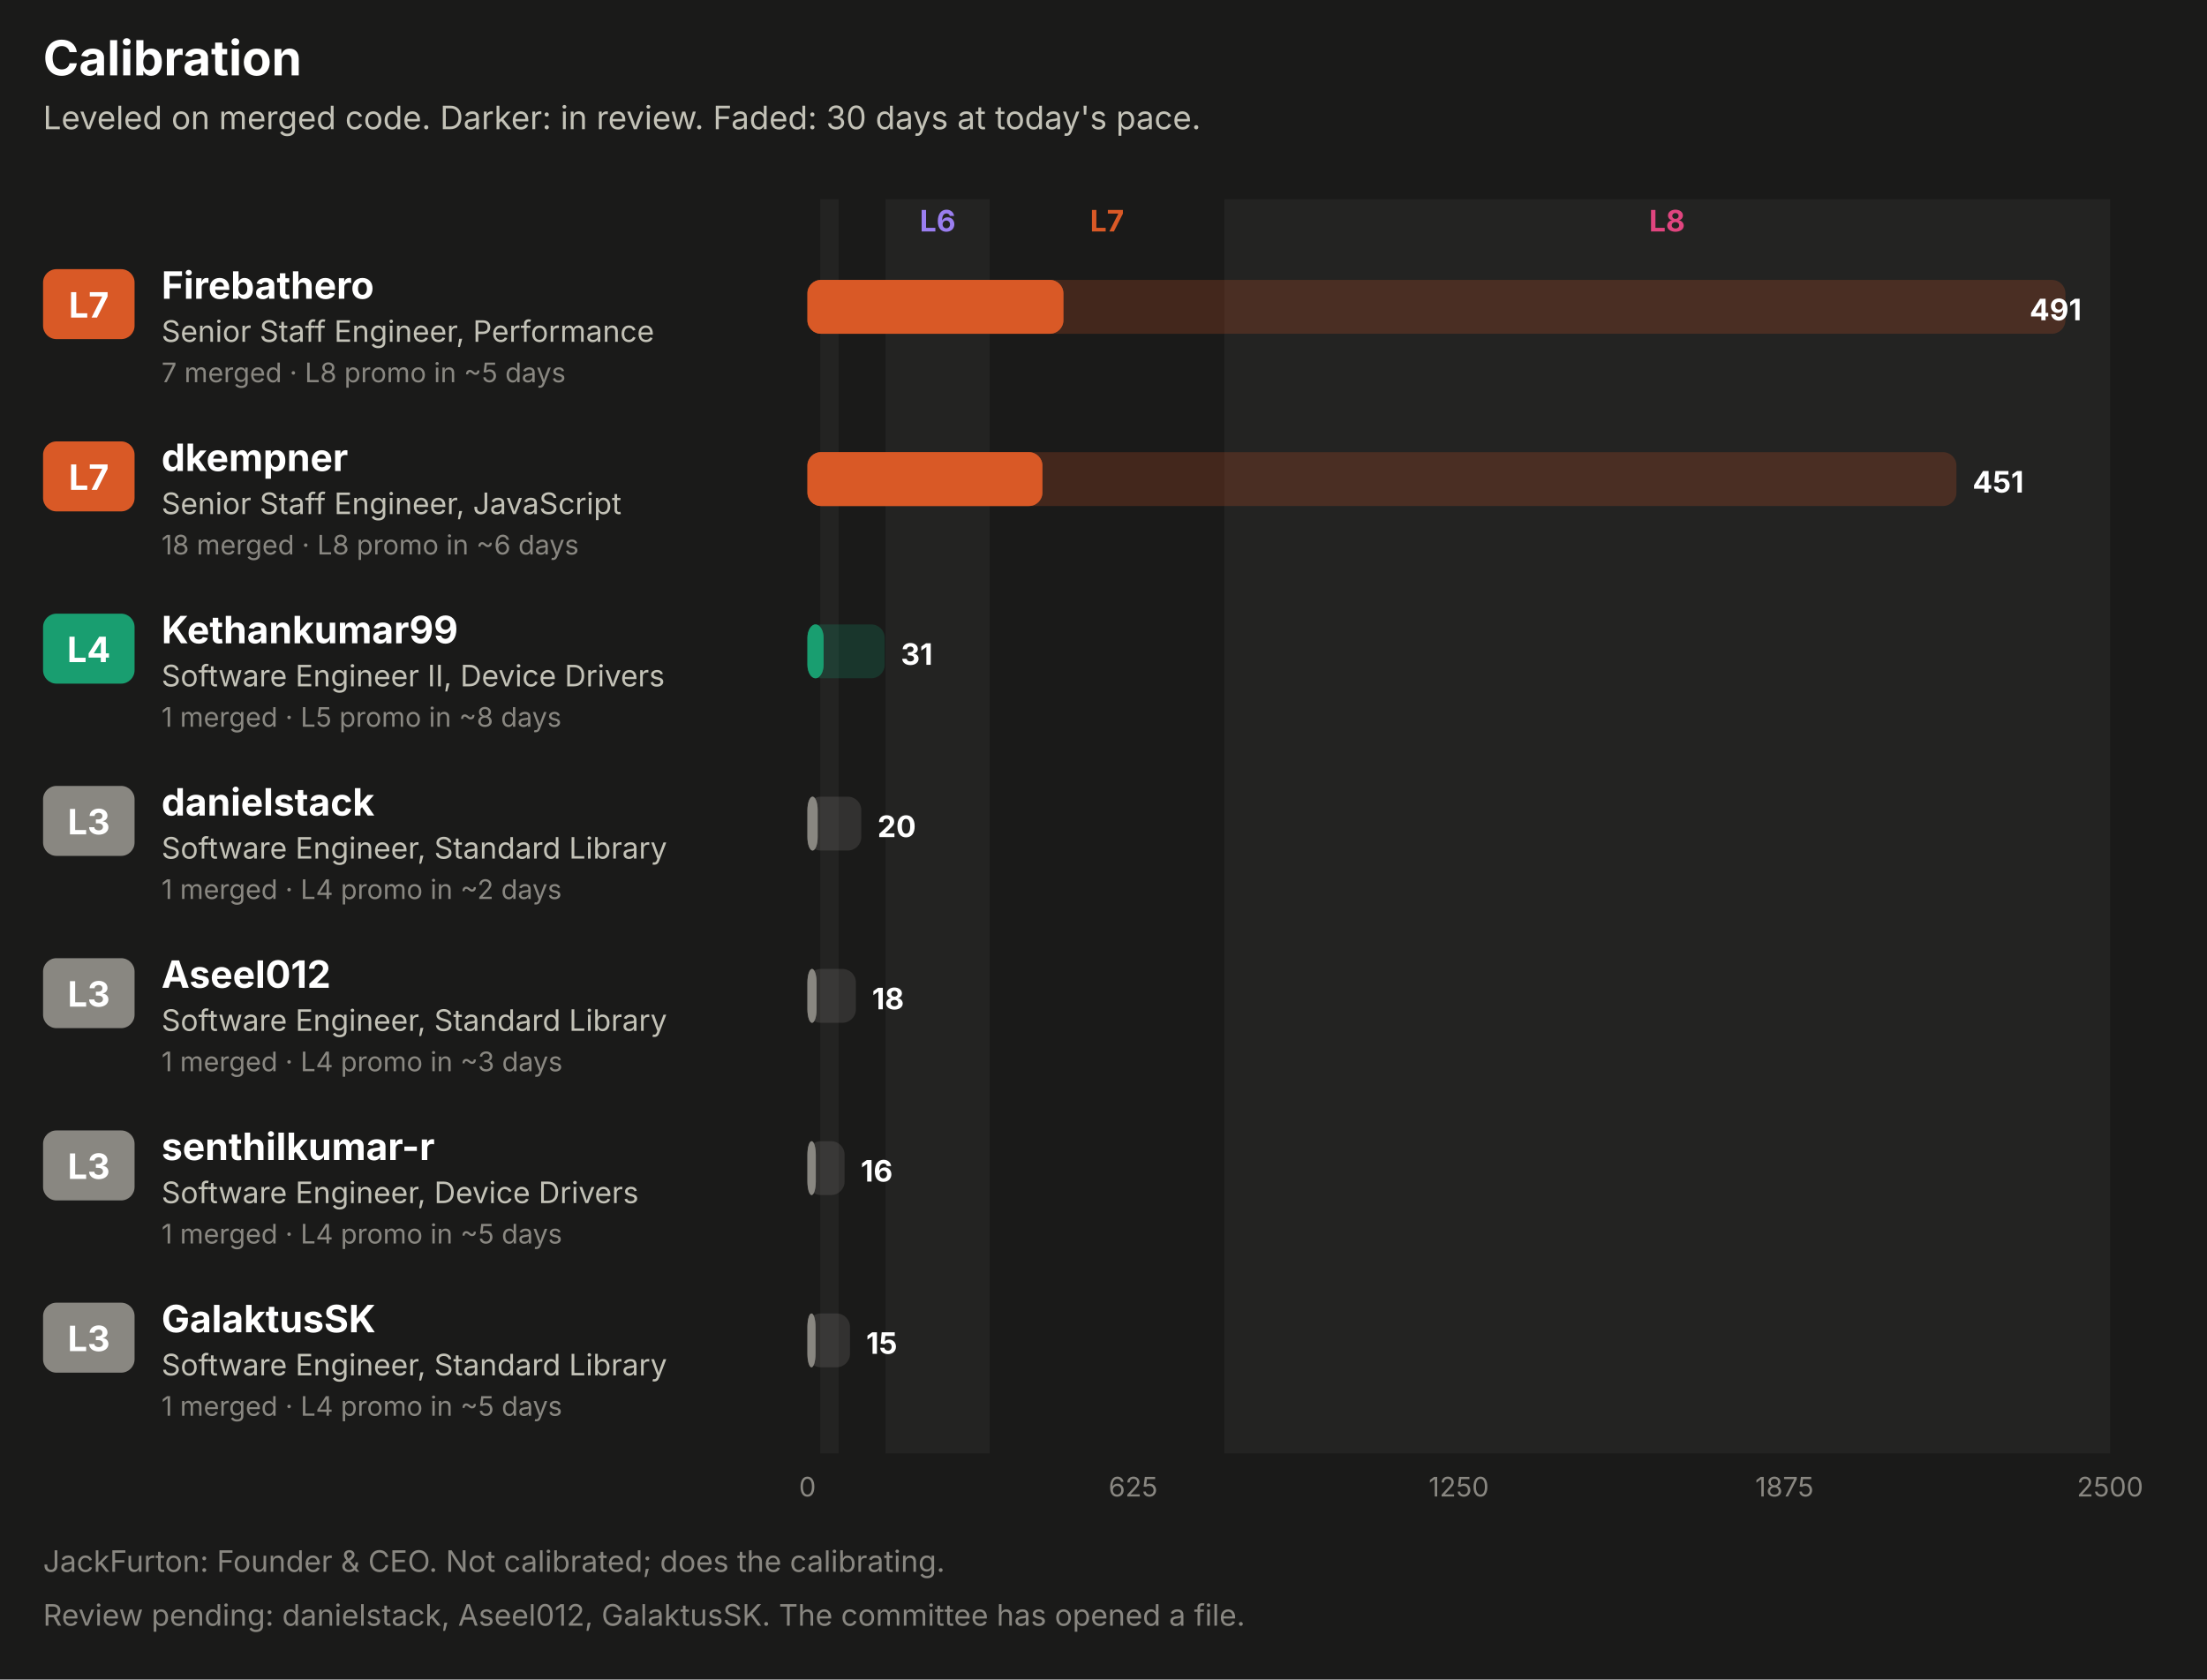
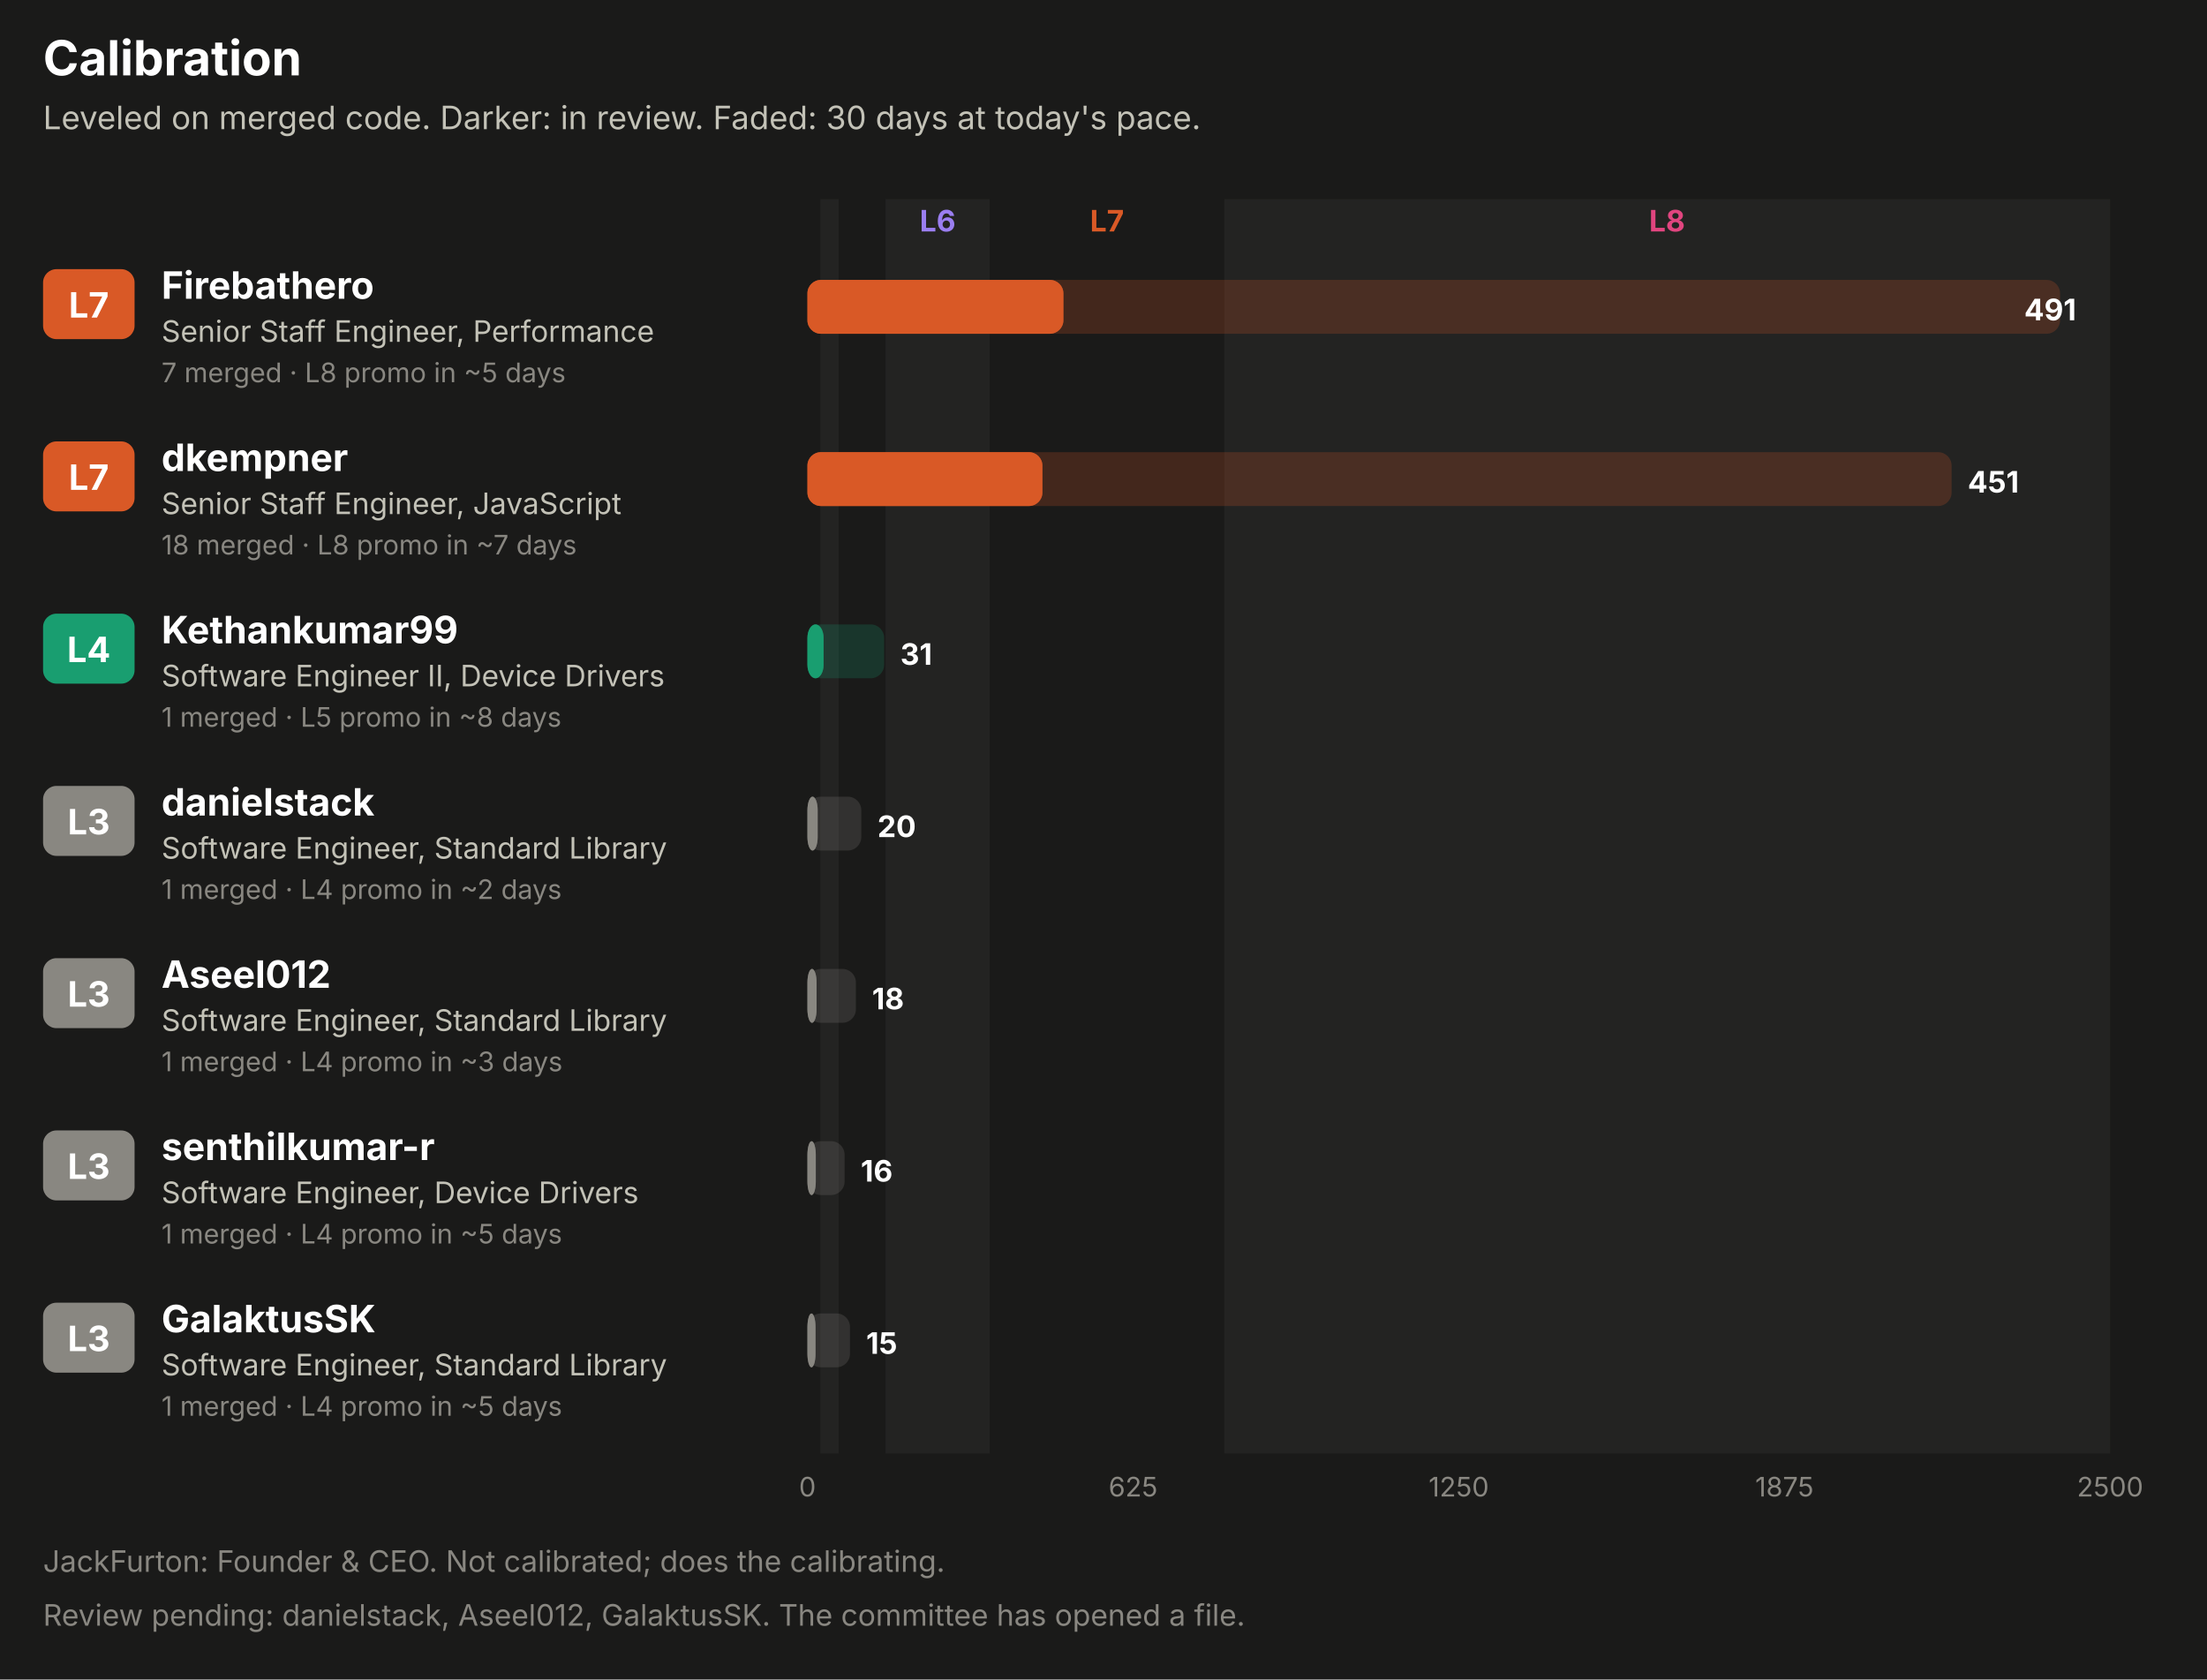
<svg xmlns="http://www.w3.org/2000/svg" width="820" height="624" viewBox="0 0 820 624" role="img" font-family="system-ui, -apple-system, 'Segoe UI', sans-serif">
  <rect x="0.0" y="0.0" width="820.0" height="624.0" rx="0" fill="#1a1a19" />
  <text x="16.0" y="28.0" fill="#ffffff" font-size="18" font-weight="700" text-anchor="start">Calibration</text>
  <text x="16.0" y="48.0" fill="#c3c2b7" font-size="12" font-weight="400" text-anchor="start">Leveled on merged code. Darker: in review. Faded: 30 days at today's pace.</text>
  <rect x="304.8" y="74.0" width="6.8" height="466.0" rx="0" fill="#232322" />
  <rect x="329.0" y="74.0" width="38.7" height="466.0" rx="0" fill="#232322" />
  <text x="348.4" y="86.0" fill="#9a7ef0" font-size="11" font-weight="700" text-anchor="middle">L6</text>
  <text x="411.3" y="86.0" fill="#d95926" font-size="11" font-weight="700" text-anchor="middle">L7</text>
  <rect x="454.9" y="74.0" width="329.1" height="466.0" rx="0" fill="#232322" />
  <text x="619.4" y="86.0" fill="#e0457f" font-size="11" font-weight="700" text-anchor="middle">L8</text>
  <rect x="16.0" y="100.0" width="34.0" height="26.0" rx="5" fill="#d95926" />
  <text x="33.0" y="118.0" fill="#ffffff" font-size="13" font-weight="700" text-anchor="middle">L7</text>
  <text x="60.0" y="111.0" fill="#ffffff" font-size="14" font-weight="700" text-anchor="start">Firebathero</text>
  <text x="60.0" y="127.0" fill="#c3c2b7" font-size="11" font-weight="400" text-anchor="start">Senior Staff Engineer, Performance</text>
  <text x="60.0" y="142.0" fill="#898781" font-size="10" font-weight="400" text-anchor="start">7 merged · L8 promo in ~5 days</text>
-   <rect x="300.0" y="104.0" width="467.4" height="20.0" rx="5" fill="#d95926" fill-opacity="0.22" />
+   <rect x="300.0" y="104.0" width="465.4" height="20.0" rx="5" fill="#d95926" fill-opacity="0.22" />
  <rect x="300.0" y="104.0" width="95.1" height="20.0" rx="5" fill="#d95926" fill-opacity="0.55" />
  <rect x="300.0" y="104.0" width="95.1" height="20.0" rx="5" fill="#d95926" />
-   <text x="773.4" y="119.0" fill="#ffffff" font-size="11" font-weight="700" text-anchor="end">491</text>
+   <text x="771.4" y="119.0" fill="#ffffff" font-size="11" font-weight="700" text-anchor="end">491</text>
  <rect x="16.0" y="164.0" width="34.0" height="26.0" rx="5" fill="#d95926" />
  <text x="33.0" y="182.0" fill="#ffffff" font-size="13" font-weight="700" text-anchor="middle">L7</text>
  <text x="60.0" y="175.0" fill="#ffffff" font-size="14" font-weight="700" text-anchor="start">dkempner</text>
  <text x="60.0" y="191.0" fill="#c3c2b7" font-size="11" font-weight="400" text-anchor="start">Senior Staff Engineer, JavaScript</text>
-   <text x="60.0" y="206.0" fill="#898781" font-size="10" font-weight="400" text-anchor="start">18 merged · L8 promo in ~6 days</text>
-   <rect x="300.0" y="168.0" width="426.9" height="20.0" rx="5" fill="#d95926" fill-opacity="0.22" />
+   <text x="60.0" y="206.0" fill="#898781" font-size="10" font-weight="400" text-anchor="start">18 merged · L8 promo in ~7 days</text>
+   <rect x="300.0" y="168.0" width="425.1" height="20.0" rx="5" fill="#d95926" fill-opacity="0.22" />
  <rect x="300.0" y="168.0" width="87.3" height="20.0" rx="5" fill="#d95926" fill-opacity="0.55" />
  <rect x="300.0" y="168.0" width="87.3" height="20.0" rx="5" fill="#d95926" />
-   <text x="732.9" y="183.0" fill="#ffffff" font-size="11" font-weight="700" text-anchor="start">451</text>
+   <text x="731.1" y="183.0" fill="#ffffff" font-size="11" font-weight="700" text-anchor="start">451</text>
  <rect x="16.0" y="228.0" width="34.0" height="26.0" rx="5" fill="#199e70" />
  <text x="33.0" y="246.0" fill="#ffffff" font-size="13" font-weight="700" text-anchor="middle">L4</text>
  <text x="60.0" y="239.0" fill="#ffffff" font-size="14" font-weight="700" text-anchor="start">Kethankumar99</text>
  <text x="60.0" y="255.0" fill="#c3c2b7" font-size="11" font-weight="400" text-anchor="start">Software Engineer II, Device Drivers</text>
  <text x="60.0" y="270.0" fill="#898781" font-size="10" font-weight="400" text-anchor="start">1 merged · L5 promo in ~8 days</text>
-   <rect x="300.0" y="232.0" width="28.7" height="20.0" rx="5" fill="#199e70" fill-opacity="0.22" />
+   <rect x="300.0" y="232.0" width="28.5" height="20.0" rx="5" fill="#199e70" fill-opacity="0.22" />
  <rect x="300.0" y="232.0" width="6.0" height="20.0" rx="5" fill="#199e70" fill-opacity="0.55" />
  <rect x="300.0" y="232.0" width="6.0" height="20.0" rx="5" fill="#199e70" />
-   <text x="334.7" y="247.0" fill="#ffffff" font-size="11" font-weight="700" text-anchor="start">31</text>
+   <text x="334.5" y="247.0" fill="#ffffff" font-size="11" font-weight="700" text-anchor="start">31</text>
  <rect x="16.0" y="292.0" width="34.0" height="26.0" rx="5" fill="#898781" />
  <text x="33.0" y="310.0" fill="#ffffff" font-size="13" font-weight="700" text-anchor="middle">L3</text>
  <text x="60.0" y="303.0" fill="#ffffff" font-size="14" font-weight="700" text-anchor="start">danielstack</text>
  <text x="60.0" y="319.0" fill="#c3c2b7" font-size="11" font-weight="400" text-anchor="start">Software Engineer, Standard Library</text>
  <text x="60.0" y="334.0" fill="#898781" font-size="10" font-weight="400" text-anchor="start">1 merged · L4 promo in ~2 days</text>
  <rect x="300.0" y="296.0" width="20.0" height="20.0" rx="5" fill="#898781" fill-opacity="0.22" />
  <rect x="300.0" y="296.0" width="3.8" height="20.0" rx="5" fill="#898781" fill-opacity="0.55" />
  <rect x="300.0" y="296.0" width="3.8" height="20.0" rx="5" fill="#898781" />
  <text x="326.0" y="311.0" fill="#ffffff" font-size="11" font-weight="700" text-anchor="start">20</text>
  <rect x="16.0" y="356.0" width="34.0" height="26.0" rx="5" fill="#898781" />
  <text x="33.0" y="374.0" fill="#ffffff" font-size="13" font-weight="700" text-anchor="middle">L3</text>
  <text x="60.0" y="367.0" fill="#ffffff" font-size="14" font-weight="700" text-anchor="start">Aseel012</text>
  <text x="60.0" y="383.0" fill="#c3c2b7" font-size="11" font-weight="400" text-anchor="start">Software Engineer, Standard Library</text>
  <text x="60.0" y="398.0" fill="#898781" font-size="10" font-weight="400" text-anchor="start">1 merged · L4 promo in ~3 days</text>
  <rect x="300.0" y="360.0" width="18.0" height="20.0" rx="5" fill="#898781" fill-opacity="0.22" />
  <rect x="300.0" y="360.0" width="3.4" height="20.0" rx="5" fill="#898781" fill-opacity="0.55" />
  <rect x="300.0" y="360.0" width="3.4" height="20.0" rx="5" fill="#898781" />
  <text x="324.0" y="375.0" fill="#ffffff" font-size="11" font-weight="700" text-anchor="start">18</text>
  <rect x="16.0" y="420.0" width="34.0" height="26.0" rx="5" fill="#898781" />
  <text x="33.0" y="438.0" fill="#ffffff" font-size="13" font-weight="700" text-anchor="middle">L3</text>
  <text x="60.0" y="431.0" fill="#ffffff" font-size="14" font-weight="700" text-anchor="start">senthilkumar-r</text>
  <text x="60.0" y="447.0" fill="#c3c2b7" font-size="11" font-weight="400" text-anchor="start">Software Engineer, Device Drivers</text>
  <text x="60.0" y="462.0" fill="#898781" font-size="10" font-weight="400" text-anchor="start">1 merged · L4 promo in ~5 days</text>
  <rect x="300.0" y="424.0" width="13.8" height="20.0" rx="5" fill="#898781" fill-opacity="0.22" />
  <rect x="300.0" y="424.0" width="3.1" height="20.0" rx="5" fill="#898781" fill-opacity="0.55" />
  <rect x="300.0" y="424.0" width="3.1" height="20.0" rx="5" fill="#898781" />
  <text x="319.8" y="439.0" fill="#ffffff" font-size="11" font-weight="700" text-anchor="start">16</text>
  <rect x="16.0" y="484.0" width="34.0" height="26.0" rx="5" fill="#898781" />
  <text x="33.0" y="502.0" fill="#ffffff" font-size="13" font-weight="700" text-anchor="middle">L3</text>
  <text x="60.0" y="495.0" fill="#ffffff" font-size="14" font-weight="700" text-anchor="start">GalaktusSK</text>
  <text x="60.0" y="511.0" fill="#c3c2b7" font-size="11" font-weight="400" text-anchor="start">Software Engineer, Standard Library</text>
  <text x="60.0" y="526.0" fill="#898781" font-size="10" font-weight="400" text-anchor="start">1 merged · L4 promo in ~5 days</text>
  <rect x="300.0" y="488.0" width="15.8" height="20.0" rx="5" fill="#898781" fill-opacity="0.22" />
  <rect x="300.0" y="488.0" width="3.0" height="20.0" rx="5" fill="#898781" fill-opacity="0.55" />
  <rect x="300.0" y="488.0" width="3.0" height="20.0" rx="5" fill="#898781" />
  <text x="321.8" y="503.0" fill="#ffffff" font-size="11" font-weight="700" text-anchor="start">15</text>
  <text x="300.0" y="556.0" fill="#898781" font-size="10" font-weight="400" text-anchor="middle">0</text>
  <text x="421.0" y="556.0" fill="#898781" font-size="10" font-weight="400" text-anchor="middle">625</text>
  <text x="542.0" y="556.0" fill="#898781" font-size="10" font-weight="400" text-anchor="middle">1250</text>
  <text x="663.0" y="556.0" fill="#898781" font-size="10" font-weight="400" text-anchor="middle">1875</text>
  <text x="784.0" y="556.0" fill="#898781" font-size="10" font-weight="400" text-anchor="middle">2500</text>
  <text x="16.0" y="584.0" fill="#898781" font-size="11" font-weight="400" text-anchor="start">JackFurton: Founder &amp; CEO. Not calibrated; does the calibrating.</text>
  <text x="16.0" y="604.0" fill="#898781" font-size="11" font-weight="400" text-anchor="start">Review pending: danielstack, Aseel012, GalaktusSK. The committee has opened a file.</text>
</svg>
